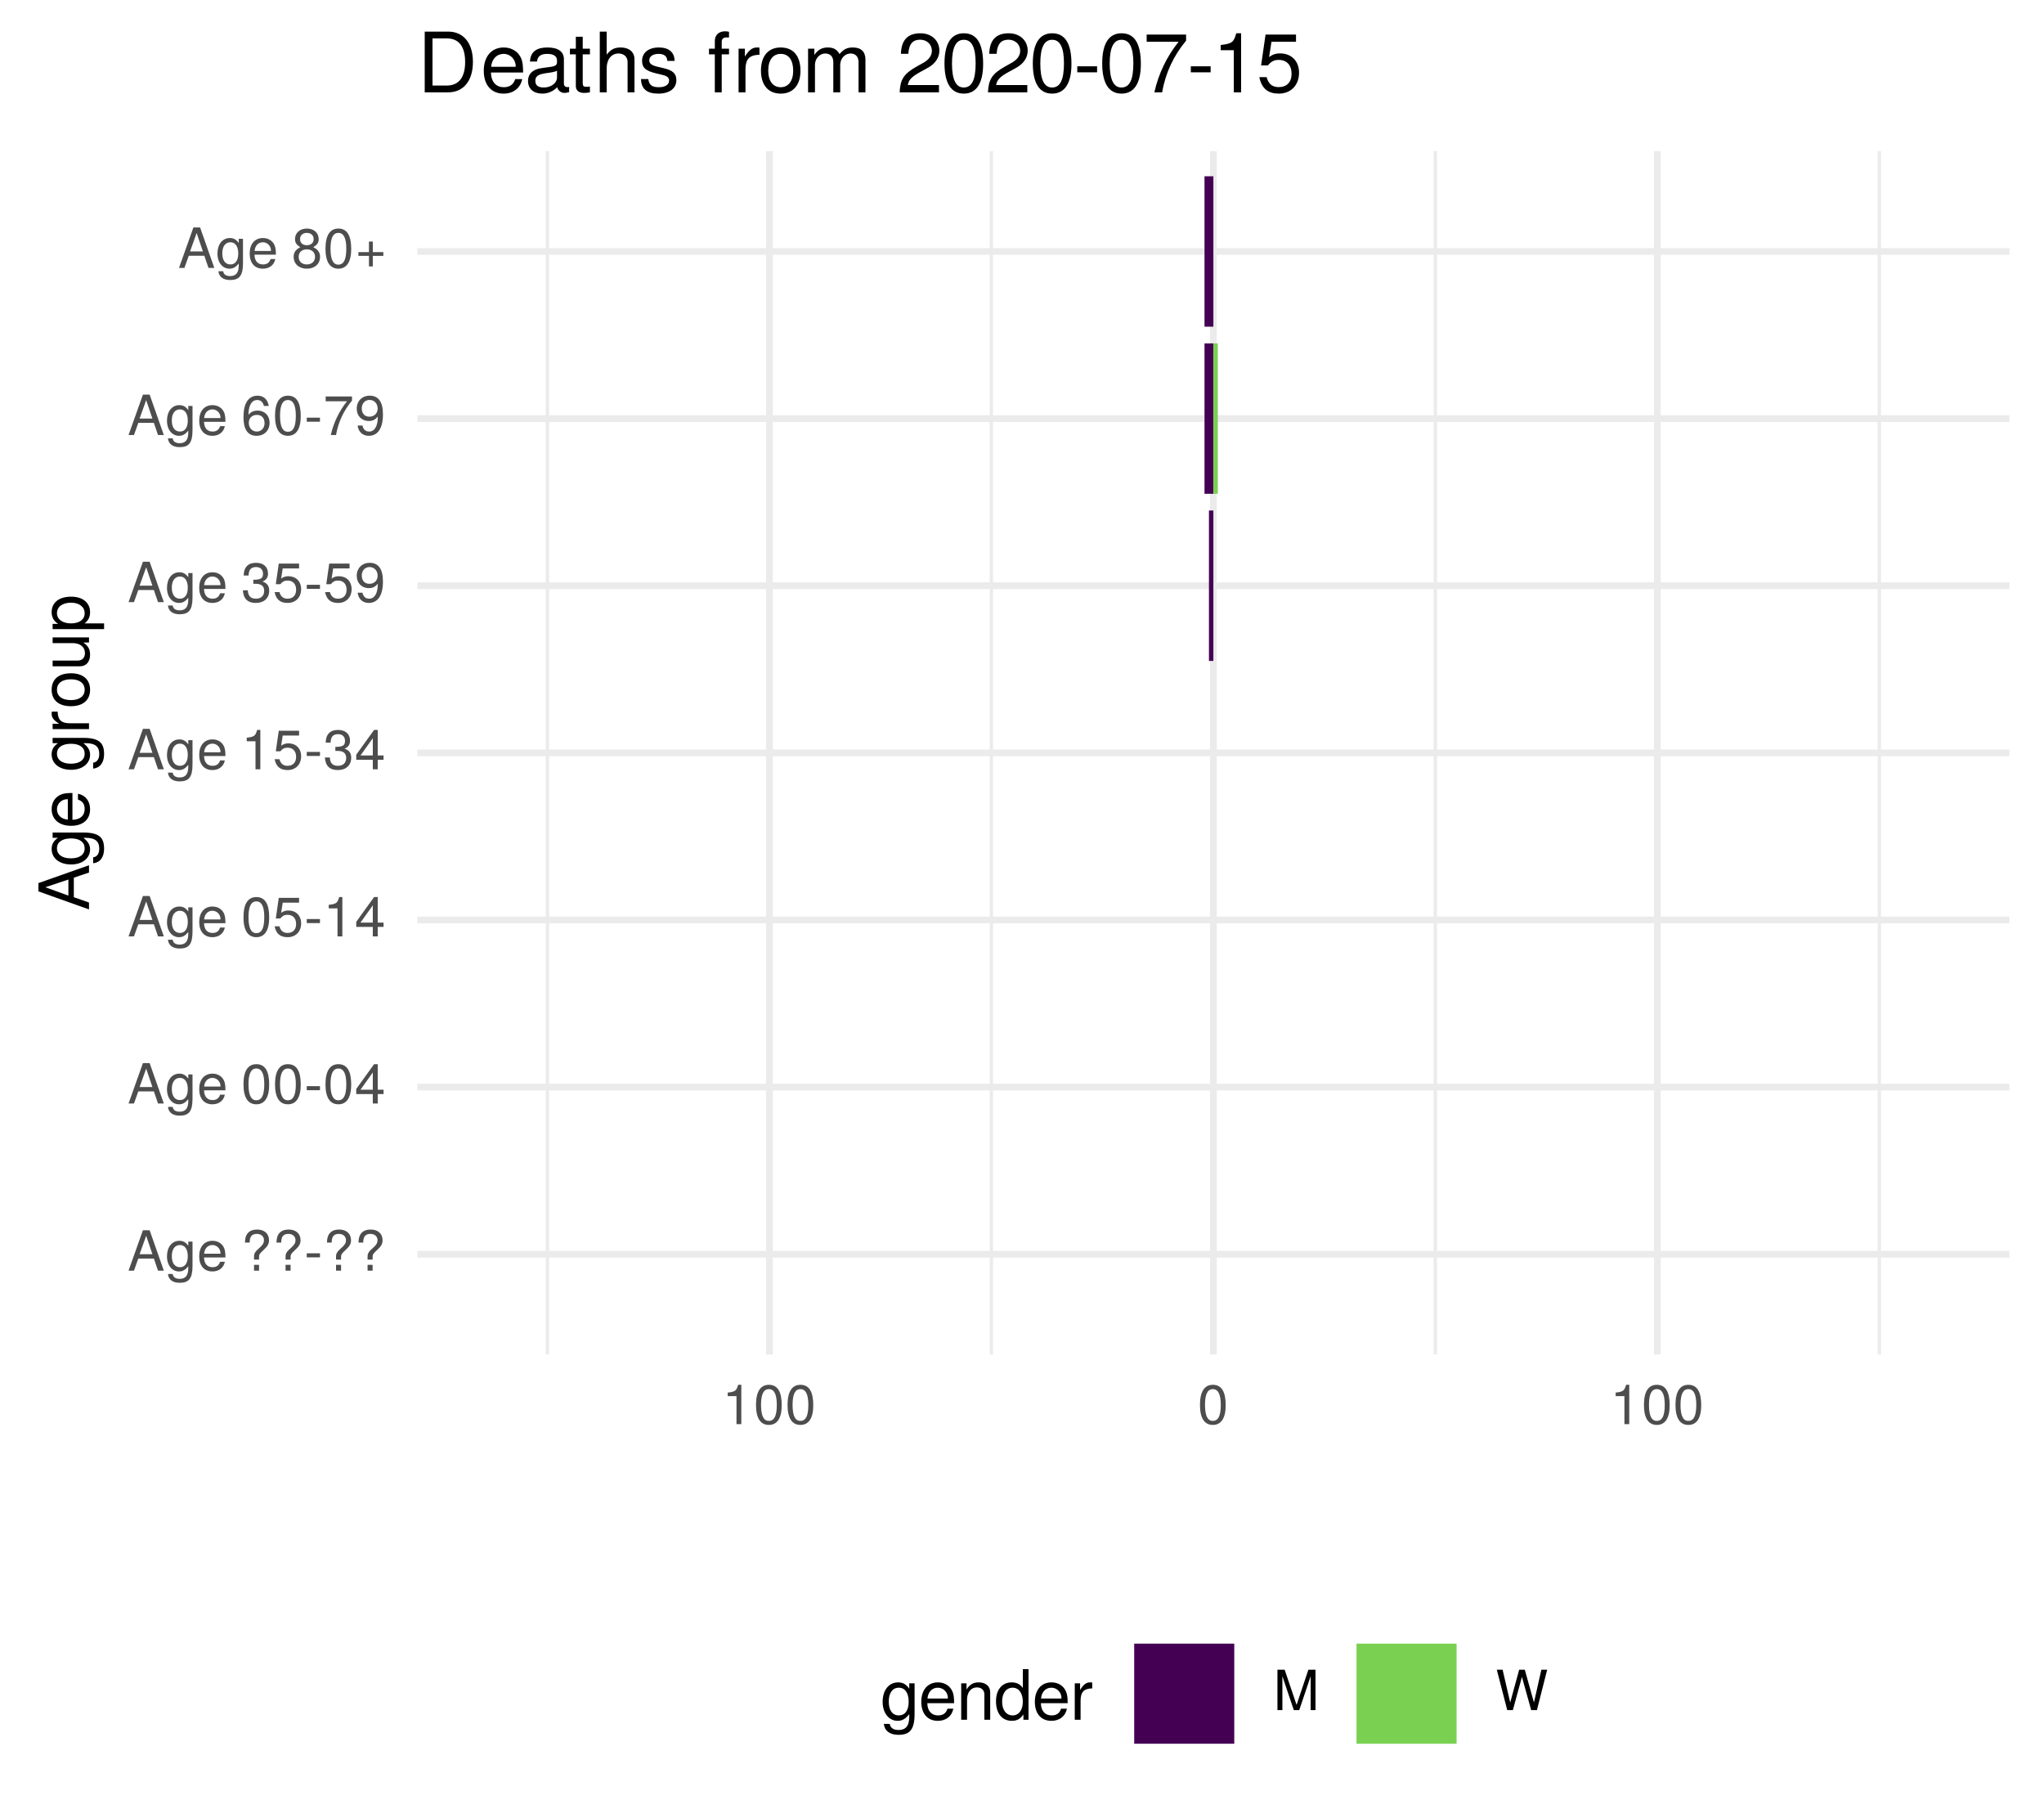
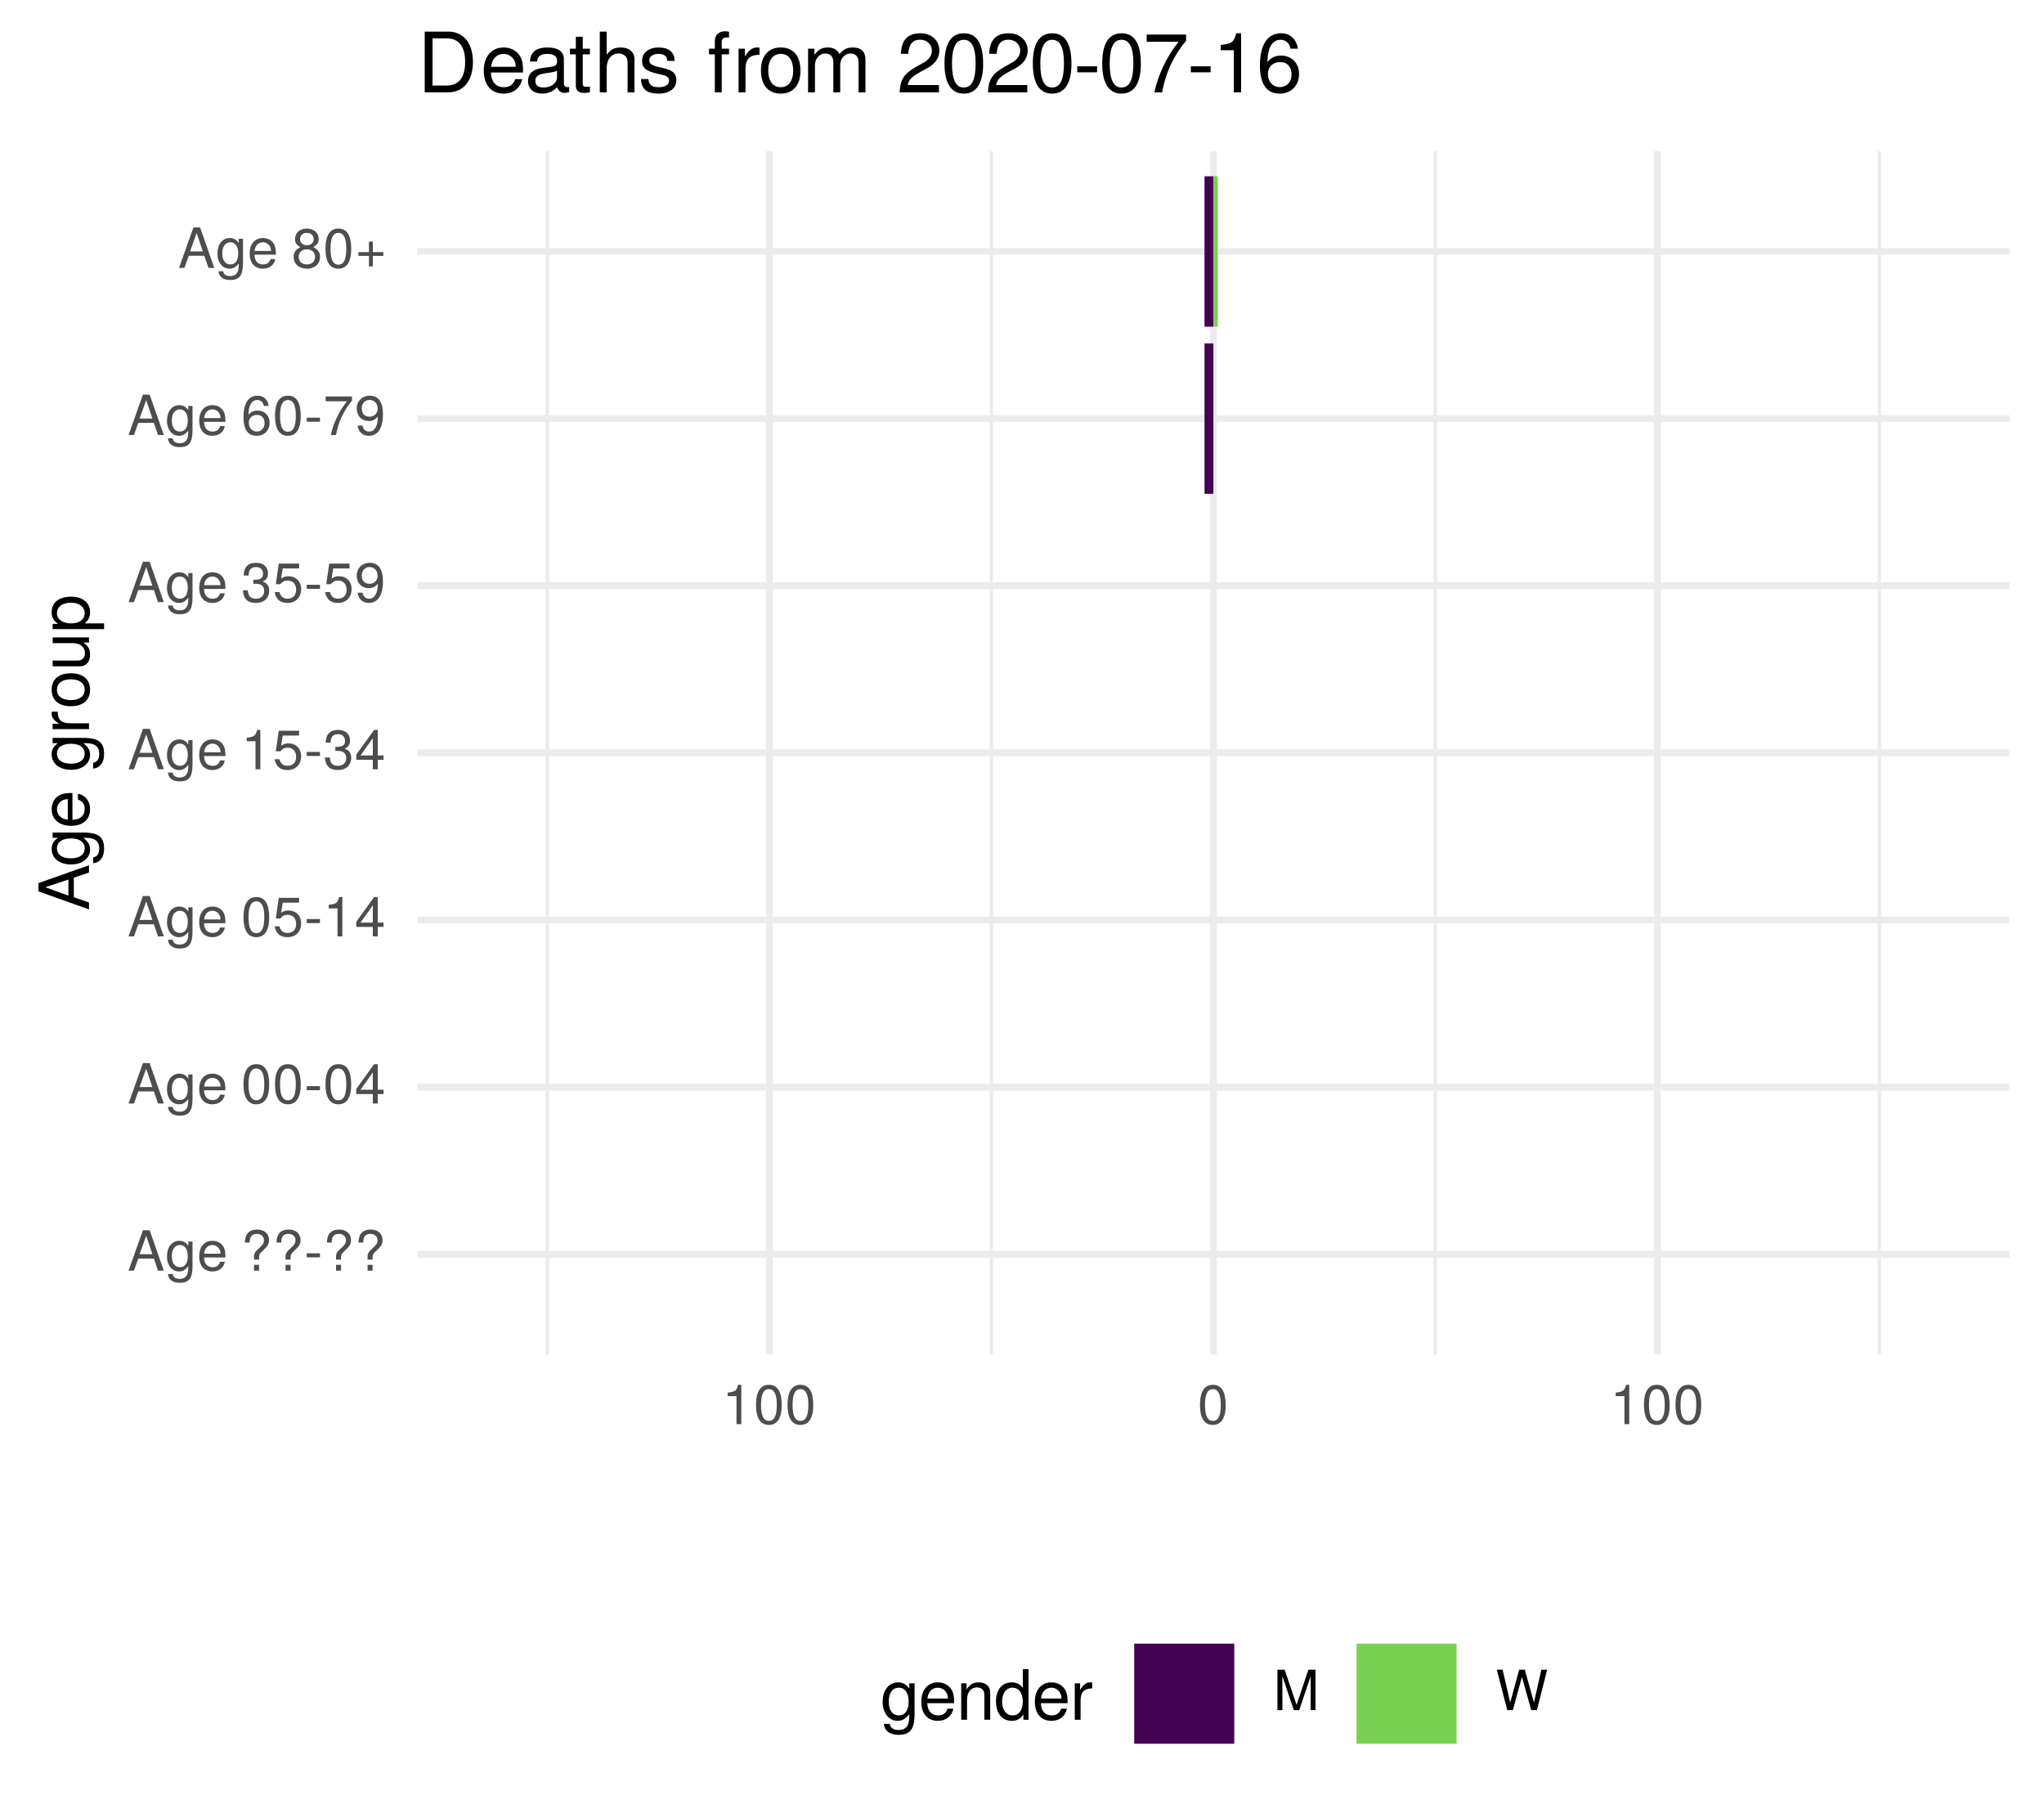
<svg xmlns="http://www.w3.org/2000/svg" xmlns:xlink="http://www.w3.org/1999/xlink" width="324pt" height="288pt" viewBox="0 0 324 288" version="1.1">
  <defs>
    <g>
      <symbol overflow="visible" id="glyph0-0">
        <path style="stroke:none;" d="" />
      </symbol>
      <symbol overflow="visible" id="glyph0-1">
        <path style="stroke:none;" d="M 5.75 0 L 3.5 -6.406 L 2.438 -6.406 L 0.156 0 L 1.016 0 L 1.703 -1.922 L 4.172 -1.922 L 4.828 0 Z M 3.938 -2.609 L 1.906 -2.609 L 2.953 -5.531 Z M 3.938 -2.609 " />
      </symbol>
      <symbol overflow="visible" id="glyph0-2">
        <path style="stroke:none;" d="M 4.297 -0.75 L 4.297 -4.609 L 3.625 -4.609 L 3.625 -3.938 C 3.25 -4.484 2.812 -4.734 2.219 -4.734 C 1.047 -4.734 0.25 -3.75 0.25 -2.266 C 0.25 -0.812 1.078 0.125 2.156 0.125 C 2.734 0.125 3.141 -0.109 3.625 -0.688 L 3.625 -0.391 C 3.625 0.828 3.125 1.297 2.266 1.297 C 1.688 1.297 1.234 1.094 1.156 0.531 L 0.406 0.531 C 0.484 1.406 1.156 1.922 2.25 1.922 C 3.688 1.922 4.297 1.281 4.297 -0.75 Z M 3.547 -2.281 C 3.547 -1.172 3.078 -0.547 2.312 -0.547 C 1.5 -0.547 1.016 -1.188 1.016 -2.312 C 1.016 -3.406 1.516 -4.062 2.297 -4.062 C 3.094 -4.062 3.547 -3.391 3.547 -2.281 Z M 3.547 -2.281 " />
      </symbol>
      <symbol overflow="visible" id="glyph0-3">
        <path style="stroke:none;" d="M 4.516 -2.094 C 4.516 -2.766 4.453 -3.188 4.328 -3.531 C 4.031 -4.281 3.328 -4.734 2.469 -4.734 C 1.172 -4.734 0.359 -3.797 0.359 -2.281 C 0.359 -0.766 1.156 0.125 2.453 0.125 C 3.5 0.125 4.234 -0.469 4.422 -1.406 L 3.672 -1.406 C 3.469 -0.797 3.062 -0.547 2.469 -0.547 C 1.703 -0.547 1.141 -1.031 1.125 -2.094 Z M 3.734 -2.75 C 3.734 -2.75 3.734 -2.703 3.719 -2.688 L 1.141 -2.688 C 1.203 -3.516 1.719 -4.062 2.453 -4.062 C 3.172 -4.062 3.734 -3.469 3.734 -2.75 Z M 3.734 -2.75 " />
      </symbol>
      <symbol overflow="visible" id="glyph0-4">
        <path style="stroke:none;" d="" />
      </symbol>
      <symbol overflow="visible" id="glyph0-5">
        <path style="stroke:none;" d="M 4.422 -4.828 C 4.422 -5.859 3.688 -6.516 2.547 -6.516 C 1.281 -6.516 0.609 -5.812 0.609 -4.453 L 1.359 -4.453 C 1.359 -5.422 1.719 -5.828 2.5 -5.828 C 3.172 -5.828 3.625 -5.422 3.625 -4.828 C 3.625 -4.422 3.438 -4.078 2.969 -3.672 C 2.453 -3.203 2.453 -3.203 2.297 -3 C 2.109 -2.75 2.047 -2.547 2.047 -2.234 L 2.047 -1.75 L 2.844 -1.75 L 2.844 -2.156 C 2.844 -2.547 2.938 -2.703 3.531 -3.25 C 4.203 -3.859 4.422 -4.25 4.422 -4.828 Z M 2.844 0 L 2.844 -0.922 L 2.047 -0.922 L 2.047 0 Z M 2.844 0 " />
      </symbol>
      <symbol overflow="visible" id="glyph0-6">
        <path style="stroke:none;" d="M 2.5 -2.109 L 2.5 -2.75 L 0.406 -2.75 L 0.406 -2.109 Z M 2.5 -2.109 " />
      </symbol>
      <symbol overflow="visible" id="glyph0-7">
        <path style="stroke:none;" d="M 4.453 -3 C 4.453 -5.156 3.781 -6.234 2.422 -6.234 C 1.078 -6.234 0.375 -5.141 0.375 -3.047 C 0.375 -0.953 1.078 0.125 2.422 0.125 C 3.734 0.125 4.453 -0.953 4.453 -3 Z M 3.672 -3.062 C 3.672 -1.297 3.266 -0.516 2.406 -0.516 C 1.578 -0.516 1.172 -1.344 1.172 -3.047 C 1.172 -4.75 1.578 -5.547 2.422 -5.547 C 3.25 -5.547 3.672 -4.734 3.672 -3.062 Z M 3.672 -3.062 " />
      </symbol>
      <symbol overflow="visible" id="glyph0-8">
        <path style="stroke:none;" d="M 4.578 -1.5 L 4.578 -2.188 L 3.656 -2.188 L 3.656 -6.234 L 3.078 -6.234 L 0.25 -2.312 L 0.25 -1.5 L 2.875 -1.5 L 2.875 0 L 3.656 0 L 3.656 -1.5 Z M 2.875 -2.188 L 0.922 -2.188 L 2.875 -4.922 Z M 2.875 -2.188 " />
      </symbol>
      <symbol overflow="visible" id="glyph0-9">
        <path style="stroke:none;" d="M 4.516 -2.062 C 4.516 -3.297 3.688 -4.109 2.5 -4.109 C 2.062 -4.109 1.703 -4 1.344 -3.734 L 1.594 -5.344 L 4.188 -5.344 L 4.188 -6.109 L 0.969 -6.109 L 0.5 -2.844 L 1.219 -2.844 C 1.578 -3.266 1.875 -3.422 2.359 -3.422 C 3.188 -3.422 3.719 -2.891 3.719 -1.969 C 3.719 -1.062 3.203 -0.547 2.359 -0.547 C 1.688 -0.547 1.266 -0.891 1.078 -1.594 L 0.312 -1.594 C 0.562 -0.359 1.266 0.125 2.375 0.125 C 3.641 0.125 4.516 -0.75 4.516 -2.062 Z M 4.516 -2.062 " />
      </symbol>
      <symbol overflow="visible" id="glyph0-10">
        <path style="stroke:none;" d="M 3.047 0 L 3.047 -6.234 L 2.547 -6.234 C 2.266 -5.281 2.094 -5.141 0.891 -5 L 0.891 -4.438 L 2.281 -4.438 L 2.281 0 Z M 3.047 0 " />
      </symbol>
      <symbol overflow="visible" id="glyph0-11">
        <path style="stroke:none;" d="M 4.453 -1.812 C 4.453 -2.562 4.141 -3.016 3.391 -3.266 C 3.969 -3.5 4.266 -3.891 4.266 -4.516 C 4.266 -5.594 3.547 -6.234 2.359 -6.234 C 1.109 -6.234 0.438 -5.547 0.406 -4.219 L 1.188 -4.219 C 1.203 -5.141 1.578 -5.562 2.375 -5.562 C 3.062 -5.562 3.469 -5.156 3.469 -4.5 C 3.469 -3.828 3.188 -3.547 1.938 -3.547 L 1.938 -2.906 L 2.359 -2.906 C 3.219 -2.906 3.656 -2.5 3.656 -1.797 C 3.656 -1.016 3.172 -0.547 2.359 -0.547 C 1.516 -0.547 1.109 -0.969 1.062 -1.875 L 0.281 -1.875 C 0.375 -0.5 1.062 0.125 2.344 0.125 C 3.625 0.125 4.453 -0.641 4.453 -1.812 Z M 4.453 -1.812 " />
      </symbol>
      <symbol overflow="visible" id="glyph0-12">
        <path style="stroke:none;" d="M 4.484 -3.266 C 4.484 -5.219 3.797 -6.234 2.375 -6.234 C 1.188 -6.234 0.328 -5.391 0.328 -4.172 C 0.328 -3.016 1.125 -2.219 2.25 -2.219 C 2.844 -2.219 3.266 -2.438 3.672 -2.922 C 3.672 -1.406 3.172 -0.547 2.281 -0.547 C 1.734 -0.547 1.359 -0.891 1.234 -1.5 L 0.469 -1.5 C 0.609 -0.469 1.281 0.125 2.234 0.125 C 3.688 0.125 4.484 -1.109 4.484 -3.266 Z M 3.641 -4.188 C 3.641 -3.422 3.094 -2.906 2.344 -2.906 C 1.594 -2.906 1.125 -3.391 1.125 -4.234 C 1.125 -5.016 1.656 -5.562 2.359 -5.562 C 3.094 -5.562 3.641 -5 3.641 -4.188 Z M 3.641 -4.188 " />
      </symbol>
      <symbol overflow="visible" id="glyph0-13">
        <path style="stroke:none;" d="M 4.516 -1.938 C 4.516 -3.094 3.719 -3.875 2.609 -3.875 C 1.984 -3.875 1.5 -3.641 1.172 -3.188 C 1.172 -4.703 1.672 -5.547 2.562 -5.547 C 3.109 -5.547 3.484 -5.203 3.609 -4.609 L 4.375 -4.609 C 4.234 -5.625 3.562 -6.234 2.609 -6.234 C 1.156 -6.234 0.375 -5.016 0.375 -2.844 C 0.375 -0.891 1.047 0.125 2.469 0.125 C 3.656 0.125 4.516 -0.719 4.516 -1.938 Z M 3.719 -1.875 C 3.719 -1.094 3.188 -0.547 2.484 -0.547 C 1.766 -0.547 1.219 -1.125 1.219 -1.922 C 1.219 -2.688 1.734 -3.188 2.5 -3.188 C 3.25 -3.188 3.719 -2.703 3.719 -1.875 Z M 3.719 -1.875 " />
      </symbol>
      <symbol overflow="visible" id="glyph0-14">
        <path style="stroke:none;" d="M 4.578 -5.453 L 4.578 -6.109 L 0.406 -6.109 L 0.406 -5.344 L 3.781 -5.344 C 2.531 -3.781 1.656 -1.953 1.219 0 L 2.047 0 C 2.391 -2.016 3.266 -3.891 4.578 -5.453 Z M 4.578 -5.453 " />
      </symbol>
      <symbol overflow="visible" id="glyph0-15">
        <path style="stroke:none;" d="M 4.516 -1.766 C 4.516 -2.453 4.156 -2.938 3.438 -3.281 C 4.078 -3.672 4.297 -3.984 4.297 -4.578 C 4.297 -5.547 3.531 -6.234 2.422 -6.234 C 1.312 -6.234 0.547 -5.547 0.547 -4.578 C 0.547 -4 0.75 -3.672 1.391 -3.281 C 0.672 -2.938 0.328 -2.453 0.328 -1.766 C 0.328 -0.625 1.188 0.125 2.422 0.125 C 3.656 0.125 4.516 -0.625 4.516 -1.766 Z M 3.5 -4.562 C 3.5 -3.969 3.062 -3.594 2.422 -3.594 C 1.766 -3.594 1.344 -3.969 1.344 -4.562 C 1.344 -5.156 1.766 -5.547 2.422 -5.547 C 3.078 -5.547 3.5 -5.156 3.5 -4.562 Z M 3.719 -1.75 C 3.719 -1.016 3.188 -0.547 2.406 -0.547 C 1.641 -0.547 1.125 -1.016 1.125 -1.75 C 1.125 -2.484 1.641 -2.938 2.422 -2.938 C 3.188 -2.938 3.719 -2.484 3.719 -1.75 Z M 3.719 -1.75 " />
      </symbol>
      <symbol overflow="visible" id="glyph0-16">
        <path style="stroke:none;" d="M 4.547 -1.906 L 4.547 -2.5 L 2.875 -2.5 L 2.875 -4.172 L 2.266 -4.172 L 2.266 -2.5 L 0.594 -2.5 L 0.594 -1.906 L 2.266 -1.906 L 2.266 -0.234 L 2.875 -0.234 L 2.875 -1.906 Z M 4.547 -1.906 " />
      </symbol>
      <symbol overflow="visible" id="glyph0-17">
        <path style="stroke:none;" d="M 6.688 0 L 6.688 -6.406 L 5.562 -6.406 L 3.688 -0.828 L 1.797 -6.406 L 0.656 -6.406 L 0.656 0 L 1.438 0 L 1.438 -5.375 L 3.25 0 L 4.109 0 L 5.922 -5.375 L 5.922 0 Z M 6.688 0 " />
      </symbol>
      <symbol overflow="visible" id="glyph0-18">
        <path style="stroke:none;" d="M 8.172 -6.406 L 7.25 -6.406 L 6.078 -1.203 L 4.625 -6.406 L 3.734 -6.406 L 2.312 -1.203 L 1.109 -6.406 L 0.188 -6.406 L 1.844 0 L 2.734 0 L 4.172 -5.266 L 5.641 0 L 6.547 0 Z M 8.172 -6.406 " />
      </symbol>
      <symbol overflow="visible" id="glyph1-0">
        <path style="stroke:none;" d="" />
      </symbol>
      <symbol overflow="visible" id="glyph1-1">
        <path style="stroke:none;" d="M 0 -7.188 L -8.016 -4.359 L -8.016 -3.047 L 0 -0.188 L 0 -1.281 L -2.406 -2.125 L -2.406 -5.219 L 0 -6.031 Z M -3.266 -4.922 L -3.266 -2.375 L -6.922 -3.703 Z M -3.266 -4.922 " />
      </symbol>
      <symbol overflow="visible" id="glyph1-2">
        <path style="stroke:none;" d="M -0.953 -5.375 L -5.766 -5.375 L -5.766 -4.531 L -4.922 -4.531 C -5.609 -4.062 -5.922 -3.516 -5.922 -2.766 C -5.922 -1.312 -4.703 -0.312 -2.828 -0.312 C -1.016 -0.312 0.172 -1.344 0.172 -2.688 C 0.172 -3.422 -0.141 -3.922 -0.875 -4.531 L -0.484 -4.531 C 1.047 -4.531 1.625 -3.906 1.625 -2.844 C 1.625 -2.109 1.359 -1.547 0.656 -1.438 L 0.656 -0.5 C 1.75 -0.609 2.391 -1.453 2.391 -2.812 C 2.391 -4.609 1.594 -5.375 -0.953 -5.375 Z M -2.844 -4.438 C -1.469 -4.438 -0.688 -3.844 -0.688 -2.875 C -0.688 -1.875 -1.484 -1.281 -2.875 -1.281 C -4.266 -1.281 -5.078 -1.891 -5.078 -2.875 C -5.078 -3.859 -4.25 -4.438 -2.844 -4.438 Z M -2.844 -4.438 " />
      </symbol>
      <symbol overflow="visible" id="glyph1-3">
        <path style="stroke:none;" d="M -2.625 -5.641 C -3.453 -5.641 -3.984 -5.578 -4.406 -5.406 C -5.359 -5.031 -5.922 -4.156 -5.922 -3.078 C -5.922 -1.469 -4.734 -0.438 -2.844 -0.438 C -0.953 -0.438 0.172 -1.438 0.172 -3.062 C 0.172 -4.375 -0.578 -5.297 -1.75 -5.516 L -1.75 -4.594 C -0.984 -4.344 -0.688 -3.828 -0.688 -3.094 C -0.688 -2.141 -1.297 -1.422 -2.625 -1.391 Z M -3.438 -4.656 C -3.438 -4.656 -3.391 -4.656 -3.359 -4.656 L -3.359 -1.422 C -4.391 -1.5 -5.078 -2.141 -5.078 -3.062 C -5.078 -3.969 -4.328 -4.656 -3.438 -4.656 Z M -3.438 -4.656 " />
      </symbol>
      <symbol overflow="visible" id="glyph1-4">
        <path style="stroke:none;" d="" />
      </symbol>
      <symbol overflow="visible" id="glyph1-5">
        <path style="stroke:none;" d="M -4.969 -3.531 L -5.891 -3.531 C -5.922 -3.375 -5.922 -3.297 -5.922 -3.172 C -5.922 -2.578 -5.578 -2.141 -4.719 -1.609 L -5.766 -1.609 L -5.766 -0.766 L 0 -0.766 L 0 -1.688 L -2.984 -1.688 C -4.297 -1.688 -4.938 -2.109 -4.969 -3.531 Z M -4.969 -3.531 " />
      </symbol>
      <symbol overflow="visible" id="glyph1-6">
        <path style="stroke:none;" d="M -2.844 -5.609 C -4.828 -5.609 -5.922 -4.656 -5.922 -2.984 C -5.922 -1.375 -4.812 -0.391 -2.875 -0.391 C -0.953 -0.391 0.172 -1.359 0.172 -3 C 0.172 -4.625 -0.953 -5.609 -2.844 -5.609 Z M -2.844 -4.656 C -1.5 -4.656 -0.688 -4.016 -0.688 -3 C -0.688 -1.984 -1.484 -1.359 -2.875 -1.359 C -4.266 -1.359 -5.078 -1.984 -5.078 -3 C -5.078 -4.031 -4.281 -4.656 -2.844 -4.656 Z M -2.844 -4.656 " />
      </symbol>
      <symbol overflow="visible" id="glyph1-7">
        <path style="stroke:none;" d="M 0 -5.297 L -5.766 -5.297 L -5.766 -4.391 L -2.578 -4.391 C -1.406 -4.391 -0.641 -3.766 -0.641 -2.812 C -0.641 -2.094 -1.078 -1.625 -1.766 -1.625 L -5.766 -1.625 L -5.766 -0.719 L -1.406 -0.719 C -0.453 -0.719 0.172 -1.438 0.172 -2.547 C 0.172 -3.406 -0.125 -3.938 -0.891 -4.484 L 0 -4.484 Z M 0 -5.297 " />
      </symbol>
      <symbol overflow="visible" id="glyph1-8">
        <path style="stroke:none;" d="M -2.828 -5.75 C -4.766 -5.75 -5.922 -4.812 -5.922 -3.281 C -5.922 -2.5 -5.578 -1.875 -4.891 -1.438 L -5.766 -1.438 L -5.766 -0.609 L 2.391 -0.609 L 2.391 -1.516 L -0.688 -1.516 C -0.094 -2 0.172 -2.547 0.172 -3.281 C 0.172 -4.781 -0.984 -5.75 -2.828 -5.75 Z M -2.844 -4.797 C -1.547 -4.797 -0.688 -4.125 -0.688 -3.125 C -0.688 -2.156 -1.484 -1.516 -2.844 -1.516 C -4.188 -1.516 -5.078 -2.156 -5.078 -3.125 C -5.078 -4.141 -4.219 -4.797 -2.844 -4.797 Z M -2.844 -4.797 " />
      </symbol>
      <symbol overflow="visible" id="glyph2-0">
        <path style="stroke:none;" d="" />
      </symbol>
      <symbol overflow="visible" id="glyph2-1">
        <path style="stroke:none;" d="M 5.375 -0.953 L 5.375 -5.766 L 4.531 -5.766 L 4.531 -4.922 C 4.062 -5.609 3.516 -5.922 2.766 -5.922 C 1.312 -5.922 0.312 -4.703 0.312 -2.828 C 0.312 -1.016 1.344 0.172 2.688 0.172 C 3.422 0.172 3.922 -0.141 4.531 -0.875 L 4.531 -0.484 C 4.531 1.047 3.906 1.625 2.844 1.625 C 2.109 1.625 1.547 1.359 1.438 0.656 L 0.5 0.656 C 0.609 1.75 1.453 2.391 2.812 2.391 C 4.609 2.391 5.375 1.594 5.375 -0.953 Z M 4.438 -2.844 C 4.438 -1.469 3.844 -0.688 2.875 -0.688 C 1.875 -0.688 1.281 -1.484 1.281 -2.875 C 1.281 -4.266 1.891 -5.078 2.875 -5.078 C 3.859 -5.078 4.438 -4.25 4.438 -2.844 Z M 4.438 -2.844 " />
      </symbol>
      <symbol overflow="visible" id="glyph2-2">
        <path style="stroke:none;" d="M 5.641 -2.625 C 5.641 -3.453 5.578 -3.984 5.406 -4.406 C 5.031 -5.359 4.156 -5.922 3.078 -5.922 C 1.469 -5.922 0.438 -4.734 0.438 -2.844 C 0.438 -0.953 1.438 0.172 3.062 0.172 C 4.375 0.172 5.297 -0.578 5.516 -1.75 L 4.594 -1.75 C 4.344 -0.984 3.828 -0.688 3.094 -0.688 C 2.141 -0.688 1.422 -1.297 1.391 -2.625 Z M 4.656 -3.438 C 4.656 -3.438 4.656 -3.391 4.656 -3.359 L 1.422 -3.359 C 1.5 -4.391 2.141 -5.078 3.062 -5.078 C 3.969 -5.078 4.656 -4.328 4.656 -3.438 Z M 4.656 -3.438 " />
      </symbol>
      <symbol overflow="visible" id="glyph2-3">
        <path style="stroke:none;" d="M 5.359 0 L 5.359 -4.359 C 5.359 -5.312 4.641 -5.922 3.531 -5.922 C 2.672 -5.922 2.125 -5.594 1.609 -4.797 L 1.609 -5.766 L 0.766 -5.766 L 0.766 0 L 1.688 0 L 1.688 -3.172 C 1.688 -4.359 2.328 -5.125 3.25 -5.125 C 3.984 -5.125 4.438 -4.688 4.438 -4 L 4.438 0 Z M 5.359 0 " />
      </symbol>
      <symbol overflow="visible" id="glyph2-4">
        <path style="stroke:none;" d="M 5.438 0 L 5.438 -8.016 L 4.531 -8.016 L 4.531 -5.031 C 4.141 -5.625 3.531 -5.922 2.766 -5.922 C 1.266 -5.922 0.281 -4.781 0.281 -2.938 C 0.281 -0.984 1.25 0.172 2.797 0.172 C 3.594 0.172 4.141 -0.125 4.625 -0.844 L 4.625 0 Z M 4.531 -2.859 C 4.531 -1.531 3.891 -0.688 2.922 -0.688 C 1.906 -0.688 1.25 -1.547 1.25 -2.875 C 1.25 -4.219 1.906 -5.078 2.922 -5.078 C 3.906 -5.078 4.531 -4.188 4.531 -2.859 Z M 4.531 -2.859 " />
      </symbol>
      <symbol overflow="visible" id="glyph2-5">
        <path style="stroke:none;" d="M 3.531 -4.969 L 3.531 -5.891 C 3.375 -5.922 3.297 -5.922 3.172 -5.922 C 2.578 -5.922 2.141 -5.578 1.609 -4.719 L 1.609 -5.766 L 0.766 -5.766 L 0.766 0 L 1.688 0 L 1.688 -2.984 C 1.688 -4.297 2.109 -4.938 3.531 -4.969 Z M 3.531 -4.969 " />
      </symbol>
      <symbol overflow="visible" id="glyph3-0">
        <path style="stroke:none;" d="" />
      </symbol>
      <symbol overflow="visible" id="glyph3-1">
        <path style="stroke:none;" d="M 8.812 -4.812 C 8.812 -7.797 7.328 -9.625 4.891 -9.625 L 1.172 -9.625 L 1.172 0 L 4.891 0 C 7.312 0 8.812 -1.828 8.812 -4.812 Z M 7.578 -4.812 C 7.578 -2.375 6.578 -1.078 4.672 -1.078 L 2.406 -1.078 L 2.406 -8.547 L 4.672 -8.547 C 6.578 -8.547 7.578 -7.266 7.578 -4.812 Z M 7.578 -4.812 " />
      </symbol>
      <symbol overflow="visible" id="glyph3-2">
        <path style="stroke:none;" d="M 6.766 -3.141 C 6.766 -4.141 6.688 -4.781 6.5 -5.297 C 6.047 -6.438 4.984 -7.109 3.703 -7.109 C 1.766 -7.109 0.531 -5.688 0.531 -3.422 C 0.531 -1.156 1.734 0.203 3.672 0.203 C 5.25 0.203 6.344 -0.703 6.625 -2.094 L 5.516 -2.094 C 5.219 -1.188 4.594 -0.812 3.703 -0.812 C 2.562 -0.812 1.703 -1.562 1.672 -3.141 Z M 5.594 -4.125 C 5.594 -4.125 5.594 -4.062 5.578 -4.047 L 1.703 -4.047 C 1.797 -5.266 2.578 -6.094 3.688 -6.094 C 4.766 -6.094 5.594 -5.203 5.594 -4.125 Z M 5.594 -4.125 " />
      </symbol>
      <symbol overflow="visible" id="glyph3-3">
        <path style="stroke:none;" d="M 7.062 -0.031 L 7.062 -0.859 C 6.938 -0.828 6.891 -0.828 6.828 -0.828 C 6.438 -0.828 6.234 -1.031 6.234 -1.375 L 6.234 -5.234 C 6.234 -6.453 5.328 -7.109 3.625 -7.109 C 1.953 -7.109 0.922 -6.469 0.859 -4.875 L 1.969 -4.875 C 2.062 -5.719 2.562 -6.094 3.594 -6.094 C 4.578 -6.094 5.141 -5.734 5.141 -5.062 L 5.141 -4.781 C 5.141 -4.312 4.859 -4.125 3.984 -4.016 C 2.422 -3.812 2.188 -3.766 1.766 -3.594 C 0.969 -3.266 0.547 -2.641 0.547 -1.797 C 0.547 -0.547 1.422 0.203 2.828 0.203 C 3.703 0.203 4.562 -0.172 5.172 -0.812 C 5.297 -0.297 5.766 0.094 6.312 0.094 C 6.531 0.094 6.703 0.062 7.062 -0.031 Z M 5.141 -2.391 C 5.141 -1.406 4.125 -0.766 3.062 -0.766 C 2.203 -0.766 1.703 -1.062 1.703 -1.828 C 1.703 -2.547 2.188 -2.859 3.359 -3.031 C 4.531 -3.188 4.766 -3.25 5.141 -3.422 Z M 5.141 -2.391 " />
      </symbol>
      <symbol overflow="visible" id="glyph3-4">
        <path style="stroke:none;" d="M 3.359 0 L 3.359 -0.922 C 3.203 -0.891 3.031 -0.875 2.828 -0.875 C 2.344 -0.875 2.219 -1 2.219 -1.484 L 2.219 -6.016 L 3.359 -6.016 L 3.359 -6.922 L 2.219 -6.922 L 2.219 -8.812 L 1.125 -8.812 L 1.125 -6.922 L 0.188 -6.922 L 0.188 -6.016 L 1.125 -6.016 L 1.125 -1 C 1.125 -0.297 1.594 0.094 2.453 0.094 C 2.719 0.094 2.984 0.062 3.359 0 Z M 3.359 0 " />
      </symbol>
      <symbol overflow="visible" id="glyph3-5">
        <path style="stroke:none;" d="M 6.422 0 L 6.422 -5.234 C 6.422 -6.391 5.578 -7.109 4.234 -7.109 C 3.266 -7.109 2.672 -6.812 2.016 -5.969 L 2.016 -9.625 L 0.922 -9.625 L 0.922 0 L 2.016 0 L 2.016 -3.812 C 2.016 -5.234 2.766 -6.156 3.891 -6.156 C 4.672 -6.156 5.328 -5.703 5.328 -4.797 L 5.328 0 Z M 6.422 0 " />
      </symbol>
      <symbol overflow="visible" id="glyph3-6">
        <path style="stroke:none;" d="M 6.062 -1.938 C 6.062 -2.969 5.484 -3.484 4.109 -3.812 L 3.047 -4.062 C 2.156 -4.281 1.766 -4.562 1.766 -5.062 C 1.766 -5.688 2.344 -6.094 3.234 -6.094 C 4.125 -6.094 4.594 -5.719 4.625 -4.984 L 5.781 -4.984 C 5.766 -6.344 4.875 -7.109 3.281 -7.109 C 1.656 -7.109 0.625 -6.281 0.625 -5 C 0.625 -3.922 1.172 -3.406 2.812 -3.016 L 3.844 -2.766 C 4.609 -2.578 4.906 -2.344 4.906 -1.844 C 4.906 -1.203 4.266 -0.812 3.297 -0.812 C 2.312 -0.812 1.75 -1.062 1.609 -2.109 L 0.453 -2.109 C 0.5 -0.516 1.406 0.203 3.203 0.203 C 4.953 0.203 6.062 -0.609 6.062 -1.938 Z M 6.062 -1.938 " />
      </symbol>
      <symbol overflow="visible" id="glyph3-7">
        <path style="stroke:none;" d="" />
      </symbol>
      <symbol overflow="visible" id="glyph3-8">
        <path style="stroke:none;" d="M 3.406 -6.016 L 3.406 -6.922 L 2.25 -6.922 L 2.25 -8 C 2.25 -8.469 2.516 -8.703 3.031 -8.703 C 3.109 -8.703 3.156 -8.703 3.406 -8.688 L 3.406 -9.594 C 3.156 -9.656 3.016 -9.672 2.781 -9.672 C 1.766 -9.672 1.156 -9.078 1.156 -8.094 L 1.156 -6.922 L 0.234 -6.922 L 0.234 -6.016 L 1.156 -6.016 L 1.156 0 L 2.25 0 L 2.25 -6.016 Z M 3.406 -6.016 " />
      </symbol>
      <symbol overflow="visible" id="glyph3-9">
        <path style="stroke:none;" d="M 4.234 -5.953 L 4.234 -7.078 C 4.047 -7.109 3.969 -7.109 3.812 -7.109 C 3.109 -7.109 2.562 -6.688 1.922 -5.672 L 1.922 -6.922 L 0.922 -6.922 L 0.922 0 L 2.016 0 L 2.016 -3.594 C 2.016 -5.156 2.531 -5.922 4.234 -5.953 Z M 4.234 -5.953 " />
      </symbol>
      <symbol overflow="visible" id="glyph3-10">
        <path style="stroke:none;" d="M 6.734 -3.406 C 6.734 -5.797 5.578 -7.109 3.594 -7.109 C 1.656 -7.109 0.469 -5.781 0.469 -3.453 C 0.469 -1.141 1.641 0.203 3.609 0.203 C 5.547 0.203 6.734 -1.141 6.734 -3.406 Z M 5.578 -3.422 C 5.578 -1.797 4.812 -0.812 3.609 -0.812 C 2.375 -0.812 1.625 -1.781 1.625 -3.453 C 1.625 -5.125 2.375 -6.094 3.609 -6.094 C 4.844 -6.094 5.578 -5.141 5.578 -3.422 Z M 5.578 -3.422 " />
      </symbol>
      <symbol overflow="visible" id="glyph3-11">
        <path style="stroke:none;" d="M 10.031 0 L 10.031 -5.188 C 10.031 -6.438 9.344 -7.109 8.047 -7.109 C 7.125 -7.109 6.578 -6.844 5.922 -6.062 C 5.516 -6.797 4.969 -7.109 4.062 -7.109 C 3.141 -7.109 2.531 -6.766 1.938 -5.938 L 1.938 -6.922 L 0.938 -6.922 L 0.938 0 L 2.031 0 L 2.031 -4.344 C 2.031 -5.344 2.766 -6.156 3.656 -6.156 C 4.469 -6.156 4.938 -5.656 4.938 -4.766 L 4.938 0 L 6.031 0 L 6.031 -4.344 C 6.031 -5.344 6.766 -6.156 7.672 -6.156 C 8.469 -6.156 8.938 -5.641 8.938 -4.766 L 8.938 0 Z M 10.031 0 " />
      </symbol>
      <symbol overflow="visible" id="glyph3-12">
        <path style="stroke:none;" d="M 6.75 -6.609 C 6.75 -8.203 5.516 -9.359 3.75 -9.359 C 1.828 -9.359 0.719 -8.391 0.656 -6.109 L 1.828 -6.109 C 1.922 -7.688 2.562 -8.344 3.703 -8.344 C 4.766 -8.344 5.562 -7.594 5.562 -6.594 C 5.562 -5.844 5.125 -5.219 4.297 -4.734 L 3.078 -4.047 C 1.125 -2.938 0.547 -2.062 0.453 0 L 6.688 0 L 6.688 -1.156 L 1.75 -1.156 C 1.875 -1.922 2.297 -2.406 3.453 -3.078 L 4.766 -3.797 C 6.078 -4.484 6.75 -5.469 6.75 -6.609 Z M 6.75 -6.609 " />
      </symbol>
      <symbol overflow="visible" id="glyph3-13">
        <path style="stroke:none;" d="M 6.688 -4.5 C 6.688 -7.75 5.672 -9.359 3.625 -9.359 C 1.609 -9.359 0.562 -7.719 0.562 -4.578 C 0.562 -1.422 1.625 0.203 3.625 0.203 C 5.609 0.203 6.688 -1.422 6.688 -4.5 Z M 5.5 -4.609 C 5.5 -1.953 4.891 -0.766 3.609 -0.766 C 2.375 -0.766 1.75 -2 1.75 -4.562 C 1.75 -7.125 2.375 -8.328 3.625 -8.328 C 4.891 -8.328 5.5 -7.109 5.5 -4.609 Z M 5.5 -4.609 " />
      </symbol>
      <symbol overflow="visible" id="glyph3-14">
        <path style="stroke:none;" d="M 3.75 -3.172 L 3.75 -4.125 L 0.609 -4.125 L 0.609 -3.172 Z M 3.75 -3.172 " />
      </symbol>
      <symbol overflow="visible" id="glyph3-15">
        <path style="stroke:none;" d="M 6.859 -8.188 L 6.859 -9.156 L 0.609 -9.156 L 0.609 -8.016 L 5.672 -8.016 C 3.797 -5.672 2.484 -2.938 1.828 0 L 3.062 0 C 3.578 -3.031 4.891 -5.844 6.859 -8.188 Z M 6.859 -8.188 " />
      </symbol>
      <symbol overflow="visible" id="glyph3-16">
        <path style="stroke:none;" d="M 4.578 0 L 4.578 -9.359 L 3.812 -9.359 C 3.406 -7.922 3.141 -7.719 1.344 -7.5 L 1.344 -6.672 L 3.422 -6.672 L 3.422 0 Z M 4.578 0 " />
      </symbol>
      <symbol overflow="visible" id="glyph3-17">
-         <path style="stroke:none;" d="M 6.766 -3.109 C 6.766 -4.953 5.547 -6.172 3.75 -6.172 C 3.094 -6.172 2.562 -6 2.016 -5.594 L 2.391 -8.016 L 6.281 -8.016 L 6.281 -9.156 L 1.453 -9.156 L 0.75 -4.266 L 1.828 -4.266 C 2.359 -4.906 2.812 -5.141 3.531 -5.141 C 4.797 -5.141 5.578 -4.328 5.578 -2.938 C 5.578 -1.594 4.812 -0.828 3.531 -0.828 C 2.516 -0.828 1.906 -1.344 1.625 -2.406 L 0.469 -2.406 C 0.844 -0.547 1.906 0.203 3.562 0.203 C 5.453 0.203 6.766 -1.125 6.766 -3.109 Z M 6.766 -3.109 " />
+         <path style="stroke:none;" d="M 6.766 -2.906 C 6.766 -4.641 5.578 -5.828 3.906 -5.828 C 2.984 -5.828 2.25 -5.469 1.75 -4.781 C 1.766 -7.062 2.516 -8.328 3.844 -8.328 C 4.656 -8.328 5.234 -7.812 5.406 -6.922 L 6.578 -6.922 C 6.344 -8.453 5.344 -9.359 3.922 -9.359 C 1.75 -9.359 0.562 -7.531 0.562 -4.266 C 0.562 -1.344 1.578 0.203 3.703 0.203 C 5.5 0.203 6.766 -1.062 6.766 -2.906 Z M 5.578 -2.812 C 5.578 -1.641 4.797 -0.828 3.719 -0.828 C 2.641 -0.828 1.828 -1.672 1.828 -2.875 C 1.828 -4.047 2.609 -4.797 3.766 -4.797 C 4.891 -4.797 5.578 -4.062 5.578 -2.812 Z M 5.578 -2.812 " />
      </symbol>
    </g>
    <clipPath id="clip1">
      <path d="M 86 23.957 L 88 23.957 L 88 214.648 L 86 214.648 Z M 86 23.957 " />
    </clipPath>
    <clipPath id="clip2">
      <path d="M 156 23.957 L 158 23.957 L 158 214.648 L 156 214.648 Z M 156 23.957 " />
    </clipPath>
    <clipPath id="clip3">
      <path d="M 227 23.957 L 228 23.957 L 228 214.648 L 227 214.648 Z M 227 23.957 " />
    </clipPath>
    <clipPath id="clip4">
      <path d="M 297 23.957 L 299 23.957 L 299 214.648 L 297 214.648 Z M 297 23.957 " />
    </clipPath>
    <clipPath id="clip5">
      <path d="M 66.152 198 L 318.523 198 L 318.523 200 L 66.152 200 Z M 66.152 198 " />
    </clipPath>
    <clipPath id="clip6">
      <path d="M 66.152 171 L 318.523 171 L 318.523 173 L 66.152 173 Z M 66.152 171 " />
    </clipPath>
    <clipPath id="clip7">
      <path d="M 66.152 145 L 318.523 145 L 318.523 147 L 66.152 147 Z M 66.152 145 " />
    </clipPath>
    <clipPath id="clip8">
      <path d="M 66.152 118 L 318.523 118 L 318.523 120 L 66.152 120 Z M 66.152 118 " />
    </clipPath>
    <clipPath id="clip9">
      <path d="M 66.152 92 L 318.523 92 L 318.523 94 L 66.152 94 Z M 66.152 92 " />
    </clipPath>
    <clipPath id="clip10">
      <path d="M 66.152 65 L 318.523 65 L 318.523 67 L 66.152 67 Z M 66.152 65 " />
    </clipPath>
    <clipPath id="clip11">
      <path d="M 66.152 39 L 318.523 39 L 318.523 41 L 66.152 41 Z M 66.152 39 " />
    </clipPath>
    <clipPath id="clip12">
      <path d="M 121 23.957 L 123 23.957 L 123 214.648 L 121 214.648 Z M 121 23.957 " />
    </clipPath>
    <clipPath id="clip13">
      <path d="M 191 23.957 L 193 23.957 L 193 214.648 L 191 214.648 Z M 191 23.957 " />
    </clipPath>
    <clipPath id="clip14">
      <path d="M 262 23.957 L 264 23.957 L 264 214.648 L 262 214.648 Z M 262 23.957 " />
    </clipPath>
  </defs>
-   <g id="surface2486">
+   <g id="surface2496">
    <rect x="0" y="0" width="324" height="288" style="fill:rgb(100%,100%,100%);fill-opacity:1;stroke:none;" />
    <g clip-path="url(#clip1)" clip-rule="nonzero">
      <path style="fill:none;stroke-width:0.533;stroke-linecap:butt;stroke-linejoin:round;stroke:rgb(92.157%,92.157%,92.157%);stroke-opacity:1;stroke-miterlimit:10;" d="M 86.77 214.652 L 86.77 23.957 " />
    </g>
    <g clip-path="url(#clip2)" clip-rule="nonzero">
      <path style="fill:none;stroke-width:0.533;stroke-linecap:butt;stroke-linejoin:round;stroke:rgb(92.157%,92.157%,92.157%);stroke-opacity:1;stroke-miterlimit:10;" d="M 157.148 214.652 L 157.148 23.957 " />
    </g>
    <g clip-path="url(#clip3)" clip-rule="nonzero">
      <path style="fill:none;stroke-width:0.533;stroke-linecap:butt;stroke-linejoin:round;stroke:rgb(92.157%,92.157%,92.157%);stroke-opacity:1;stroke-miterlimit:10;" d="M 227.523 214.652 L 227.523 23.957 " />
    </g>
    <g clip-path="url(#clip4)" clip-rule="nonzero">
      <path style="fill:none;stroke-width:0.533;stroke-linecap:butt;stroke-linejoin:round;stroke:rgb(92.157%,92.157%,92.157%);stroke-opacity:1;stroke-miterlimit:10;" d="M 297.898 214.652 L 297.898 23.957 " />
    </g>
    <g clip-path="url(#clip5)" clip-rule="nonzero">
      <path style="fill:none;stroke-width:1.067;stroke-linecap:butt;stroke-linejoin:round;stroke:rgb(92.157%,92.157%,92.157%);stroke-opacity:1;stroke-miterlimit:10;" d="M 66.152 198.762 L 318.52 198.762 " />
    </g>
    <g clip-path="url(#clip6)" clip-rule="nonzero">
      <path style="fill:none;stroke-width:1.067;stroke-linecap:butt;stroke-linejoin:round;stroke:rgb(92.157%,92.157%,92.157%);stroke-opacity:1;stroke-miterlimit:10;" d="M 66.152 172.273 L 318.52 172.273 " />
    </g>
    <g clip-path="url(#clip7)" clip-rule="nonzero">
      <path style="fill:none;stroke-width:1.067;stroke-linecap:butt;stroke-linejoin:round;stroke:rgb(92.157%,92.157%,92.157%);stroke-opacity:1;stroke-miterlimit:10;" d="M 66.152 145.789 L 318.52 145.789 " />
    </g>
    <g clip-path="url(#clip8)" clip-rule="nonzero">
      <path style="fill:none;stroke-width:1.067;stroke-linecap:butt;stroke-linejoin:round;stroke:rgb(92.157%,92.157%,92.157%);stroke-opacity:1;stroke-miterlimit:10;" d="M 66.152 119.305 L 318.52 119.305 " />
    </g>
    <g clip-path="url(#clip9)" clip-rule="nonzero">
      <path style="fill:none;stroke-width:1.067;stroke-linecap:butt;stroke-linejoin:round;stroke:rgb(92.157%,92.157%,92.157%);stroke-opacity:1;stroke-miterlimit:10;" d="M 66.152 92.82 L 318.52 92.82 " />
    </g>
    <g clip-path="url(#clip10)" clip-rule="nonzero">
      <path style="fill:none;stroke-width:1.067;stroke-linecap:butt;stroke-linejoin:round;stroke:rgb(92.157%,92.157%,92.157%);stroke-opacity:1;stroke-miterlimit:10;" d="M 66.152 66.336 L 318.52 66.336 " />
    </g>
    <g clip-path="url(#clip11)" clip-rule="nonzero">
      <path style="fill:none;stroke-width:1.067;stroke-linecap:butt;stroke-linejoin:round;stroke:rgb(92.157%,92.157%,92.157%);stroke-opacity:1;stroke-miterlimit:10;" d="M 66.152 39.852 L 318.52 39.852 " />
    </g>
    <g clip-path="url(#clip12)" clip-rule="nonzero">
      <path style="fill:none;stroke-width:1.067;stroke-linecap:butt;stroke-linejoin:round;stroke:rgb(92.157%,92.157%,92.157%);stroke-opacity:1;stroke-miterlimit:10;" d="M 121.961 214.652 L 121.961 23.957 " />
    </g>
    <g clip-path="url(#clip13)" clip-rule="nonzero">
      <path style="fill:none;stroke-width:1.067;stroke-linecap:butt;stroke-linejoin:round;stroke:rgb(92.157%,92.157%,92.157%);stroke-opacity:1;stroke-miterlimit:10;" d="M 192.336 214.652 L 192.336 23.957 " />
    </g>
    <g clip-path="url(#clip14)" clip-rule="nonzero">
      <path style="fill:none;stroke-width:1.067;stroke-linecap:butt;stroke-linejoin:round;stroke:rgb(92.157%,92.157%,92.157%);stroke-opacity:1;stroke-miterlimit:10;" d="M 262.711 214.652 L 262.711 23.957 " />
    </g>
-     <path style=" stroke:none;fill-rule:nonzero;fill:rgb(26.667%,0.392%,32.941%);fill-opacity:1;" d="M 191.633 104.738 L 192.336 104.738 L 192.336 80.902 L 191.633 80.902 Z M 191.633 104.738 " />
    <path style=" stroke:none;fill-rule:nonzero;fill:rgb(26.667%,0.392%,32.941%);fill-opacity:1;" d="M 190.93 78.254 L 192.336 78.254 L 192.336 54.418 L 190.93 54.418 Z M 190.93 78.254 " />
-     <path style=" stroke:none;fill-rule:nonzero;fill:rgb(47.843%,81.961%,31.765%);fill-opacity:1;" d="M 192.336 78.254 L 193.039 78.254 L 193.039 54.418 L 192.336 54.418 Z M 192.336 78.254 " />
    <path style=" stroke:none;fill-rule:nonzero;fill:rgb(26.667%,0.392%,32.941%);fill-opacity:1;" d="M 190.93 51.77 L 192.336 51.77 L 192.336 27.934 L 190.93 27.934 Z M 190.93 51.77 " />
+     <path style=" stroke:none;fill-rule:nonzero;fill:rgb(47.843%,81.961%,31.765%);fill-opacity:1;" d="M 192.336 51.77 L 193.039 51.77 L 193.039 27.934 L 192.336 27.934 Z M 192.336 51.77 " />
    <g style="fill:rgb(30.196%,30.196%,30.196%);fill-opacity:1;">
      <use xlink:href="#glyph0-1" x="20.219" y="201.364" />
      <use xlink:href="#glyph0-2" x="26.219" y="201.364" />
      <use xlink:href="#glyph0-3" x="31.219" y="201.364" />
      <use xlink:href="#glyph0-4" x="36.219" y="201.364" />
      <use xlink:href="#glyph0-5" x="38.219" y="201.364" />
      <use xlink:href="#glyph0-5" x="43.219" y="201.364" />
      <use xlink:href="#glyph0-6" x="48.219" y="201.364" />
      <use xlink:href="#glyph0-5" x="51.219" y="201.364" />
      <use xlink:href="#glyph0-5" x="56.219" y="201.364" />
    </g>
    <g style="fill:rgb(30.196%,30.196%,30.196%);fill-opacity:1;">
      <use xlink:href="#glyph0-1" x="20.219" y="174.876" />
      <use xlink:href="#glyph0-2" x="26.219" y="174.876" />
      <use xlink:href="#glyph0-3" x="31.219" y="174.876" />
      <use xlink:href="#glyph0-4" x="36.219" y="174.876" />
      <use xlink:href="#glyph0-7" x="38.219" y="174.876" />
      <use xlink:href="#glyph0-7" x="43.219" y="174.876" />
      <use xlink:href="#glyph0-6" x="48.219" y="174.876" />
      <use xlink:href="#glyph0-7" x="51.219" y="174.876" />
      <use xlink:href="#glyph0-8" x="56.219" y="174.876" />
    </g>
    <g style="fill:rgb(30.196%,30.196%,30.196%);fill-opacity:1;">
      <use xlink:href="#glyph0-1" x="20.219" y="148.392" />
      <use xlink:href="#glyph0-2" x="26.219" y="148.392" />
      <use xlink:href="#glyph0-3" x="31.219" y="148.392" />
      <use xlink:href="#glyph0-4" x="36.219" y="148.392" />
      <use xlink:href="#glyph0-7" x="38.219" y="148.392" />
      <use xlink:href="#glyph0-9" x="43.219" y="148.392" />
      <use xlink:href="#glyph0-6" x="48.219" y="148.392" />
      <use xlink:href="#glyph0-10" x="51.219" y="148.392" />
      <use xlink:href="#glyph0-8" x="56.219" y="148.392" />
    </g>
    <g style="fill:rgb(30.196%,30.196%,30.196%);fill-opacity:1;">
      <use xlink:href="#glyph0-1" x="20.219" y="121.907" />
      <use xlink:href="#glyph0-2" x="26.219" y="121.907" />
      <use xlink:href="#glyph0-3" x="31.219" y="121.907" />
      <use xlink:href="#glyph0-4" x="36.219" y="121.907" />
      <use xlink:href="#glyph0-10" x="38.219" y="121.907" />
      <use xlink:href="#glyph0-9" x="43.219" y="121.907" />
      <use xlink:href="#glyph0-6" x="48.219" y="121.907" />
      <use xlink:href="#glyph0-11" x="51.219" y="121.907" />
      <use xlink:href="#glyph0-8" x="56.219" y="121.907" />
    </g>
    <g style="fill:rgb(30.196%,30.196%,30.196%);fill-opacity:1;">
      <use xlink:href="#glyph0-1" x="20.219" y="95.423" />
      <use xlink:href="#glyph0-2" x="26.219" y="95.423" />
      <use xlink:href="#glyph0-3" x="31.219" y="95.423" />
      <use xlink:href="#glyph0-4" x="36.219" y="95.423" />
      <use xlink:href="#glyph0-11" x="38.219" y="95.423" />
      <use xlink:href="#glyph0-9" x="43.219" y="95.423" />
      <use xlink:href="#glyph0-6" x="48.219" y="95.423" />
      <use xlink:href="#glyph0-9" x="51.219" y="95.423" />
      <use xlink:href="#glyph0-12" x="56.219" y="95.423" />
    </g>
    <g style="fill:rgb(30.196%,30.196%,30.196%);fill-opacity:1;">
      <use xlink:href="#glyph0-1" x="20.219" y="68.938" />
      <use xlink:href="#glyph0-2" x="26.219" y="68.938" />
      <use xlink:href="#glyph0-3" x="31.219" y="68.938" />
      <use xlink:href="#glyph0-4" x="36.219" y="68.938" />
      <use xlink:href="#glyph0-13" x="38.219" y="68.938" />
      <use xlink:href="#glyph0-7" x="43.219" y="68.938" />
      <use xlink:href="#glyph0-6" x="48.219" y="68.938" />
      <use xlink:href="#glyph0-14" x="51.219" y="68.938" />
      <use xlink:href="#glyph0-12" x="56.219" y="68.938" />
    </g>
    <g style="fill:rgb(30.196%,30.196%,30.196%);fill-opacity:1;">
      <use xlink:href="#glyph0-1" x="28.219" y="42.454" />
      <use xlink:href="#glyph0-2" x="34.219" y="42.454" />
      <use xlink:href="#glyph0-3" x="39.219" y="42.454" />
      <use xlink:href="#glyph0-4" x="44.219" y="42.454" />
      <use xlink:href="#glyph0-15" x="46.219" y="42.454" />
      <use xlink:href="#glyph0-7" x="51.219" y="42.454" />
      <use xlink:href="#glyph0-16" x="56.219" y="42.454" />
    </g>
    <g style="fill:rgb(30.196%,30.196%,30.196%);fill-opacity:1;">
      <use xlink:href="#glyph0-10" x="114.461" y="225.685" />
      <use xlink:href="#glyph0-7" x="119.461" y="225.685" />
      <use xlink:href="#glyph0-7" x="124.461" y="225.685" />
    </g>
    <g style="fill:rgb(30.196%,30.196%,30.196%);fill-opacity:1;">
      <use xlink:href="#glyph0-7" x="189.836" y="225.685" />
    </g>
    <g style="fill:rgb(30.196%,30.196%,30.196%);fill-opacity:1;">
      <use xlink:href="#glyph0-10" x="255.211" y="225.685" />
      <use xlink:href="#glyph0-7" x="260.211" y="225.685" />
      <use xlink:href="#glyph0-7" x="265.211" y="225.685" />
    </g>
    <g style="fill:rgb(0%,0%,0%);fill-opacity:1;">
      <use xlink:href="#glyph1-1" x="14.108" y="144.305" />
      <use xlink:href="#glyph1-2" x="14.108" y="137.305" />
      <use xlink:href="#glyph1-3" x="14.108" y="131.305" />
      <use xlink:href="#glyph1-4" x="14.108" y="125.305" />
      <use xlink:href="#glyph1-2" x="14.108" y="122.305" />
      <use xlink:href="#glyph1-5" x="14.108" y="116.305" />
      <use xlink:href="#glyph1-6" x="14.108" y="112.305" />
      <use xlink:href="#glyph1-7" x="14.108" y="106.305" />
      <use xlink:href="#glyph1-8" x="14.108" y="100.305" />
    </g>
    <g style="fill:rgb(0%,0%,0%);fill-opacity:1;">
      <use xlink:href="#glyph2-1" x="139.598" y="272.53" />
      <use xlink:href="#glyph2-2" x="145.598" y="272.53" />
      <use xlink:href="#glyph2-3" x="151.598" y="272.53" />
      <use xlink:href="#glyph2-4" x="157.598" y="272.53" />
      <use xlink:href="#glyph2-2" x="163.598" y="272.53" />
      <use xlink:href="#glyph2-5" x="169.598" y="272.53" />
    </g>
    <path style=" stroke:none;fill-rule:nonzero;fill:rgb(26.667%,0.392%,32.941%);fill-opacity:1;" d="M 179.785 276.332 L 195.648 276.332 L 195.648 260.469 L 179.785 260.469 Z M 179.785 276.332 " />
    <path style=" stroke:none;fill-rule:nonzero;fill:rgb(47.843%,81.961%,31.765%);fill-opacity:1;" d="M 215.023 276.332 L 230.887 276.332 L 230.887 260.469 L 215.023 260.469 Z M 215.023 276.332 " />
    <g style="fill:rgb(0%,0%,0%);fill-opacity:1;">
      <use xlink:href="#glyph0-17" x="201.836" y="271.005" />
    </g>
    <g style="fill:rgb(0%,0%,0%);fill-opacity:1;">
      <use xlink:href="#glyph0-18" x="237.074" y="271.005" />
    </g>
    <g style="fill:rgb(0%,0%,0%);fill-opacity:1;">
      <use xlink:href="#glyph3-1" x="66.152" y="14.633" />
      <use xlink:href="#glyph3-2" x="76.152" y="14.633" />
      <use xlink:href="#glyph3-3" x="83.152" y="14.633" />
      <use xlink:href="#glyph3-4" x="90.152" y="14.633" />
      <use xlink:href="#glyph3-5" x="94.152" y="14.633" />
      <use xlink:href="#glyph3-6" x="101.152" y="14.633" />
      <use xlink:href="#glyph3-7" x="108.152" y="14.633" />
      <use xlink:href="#glyph3-8" x="112.152" y="14.633" />
      <use xlink:href="#glyph3-9" x="116.152" y="14.633" />
      <use xlink:href="#glyph3-10" x="120.152" y="14.633" />
      <use xlink:href="#glyph3-11" x="127.152" y="14.633" />
      <use xlink:href="#glyph3-7" x="138.152" y="14.633" />
      <use xlink:href="#glyph3-12" x="142.152" y="14.633" />
      <use xlink:href="#glyph3-13" x="149.152" y="14.633" />
      <use xlink:href="#glyph3-12" x="156.152" y="14.633" />
      <use xlink:href="#glyph3-13" x="163.152" y="14.633" />
      <use xlink:href="#glyph3-14" x="170.152" y="14.633" />
      <use xlink:href="#glyph3-13" x="174.152" y="14.633" />
      <use xlink:href="#glyph3-15" x="181.152" y="14.633" />
      <use xlink:href="#glyph3-14" x="188.152" y="14.633" />
      <use xlink:href="#glyph3-16" x="192.152" y="14.633" />
      <use xlink:href="#glyph3-17" x="199.152" y="14.633" />
    </g>
  </g>
</svg>
